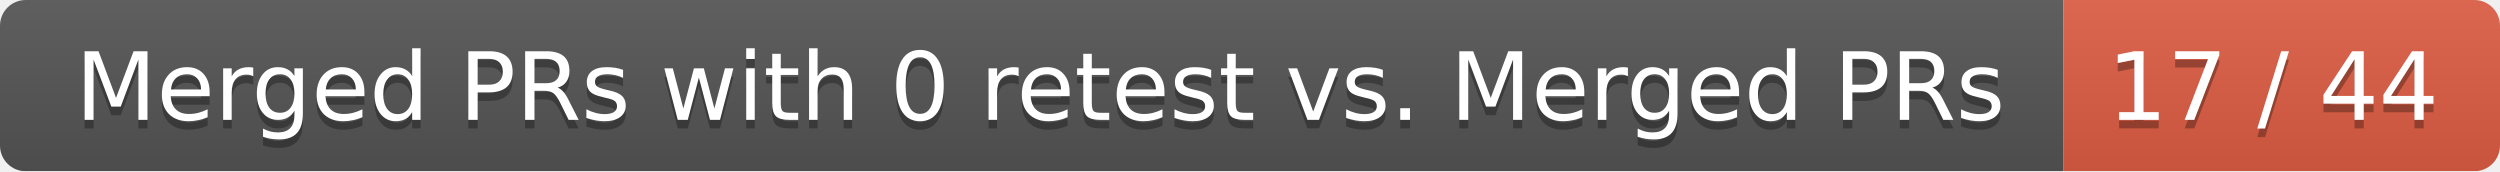
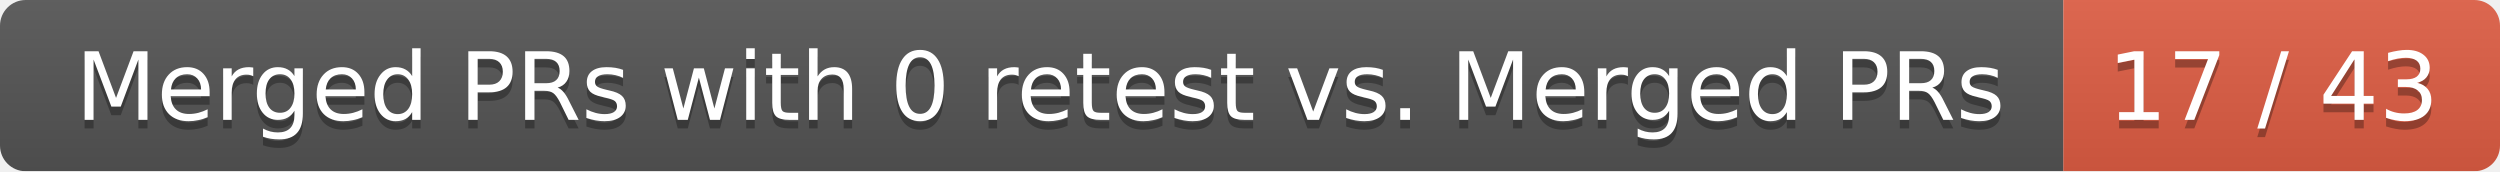
<svg xmlns="http://www.w3.org/2000/svg" width="292" height="20">
  <linearGradient id="smooth" x2="0" y2="100%">
    <stop offset="0" stop-color="#bbb" stop-opacity=".1" />
    <stop offset="1" stop-opacity=".1" />
  </linearGradient>
  <mask id="round">
    <rect width="292" height="20" rx="3" fill="#fff" />
  </mask>
  <g mask="url(#round)">
    <rect width="241" height="20" fill="#555" />
    <rect x="241" width="51" height="20" fill="#e05d44" />
    <rect width="292" height="20" fill="url(#smooth)" />
  </g>
  <g fill="#fff" text-anchor="middle" font-family="DejaVu Sans,Verdana,Geneva,sans-serif" font-size="11">
    <text x="121.5" y="15" fill="#010101" fill-opacity=".3">Merged PRs with 0 retest vs. Merged PRs</text>
    <text x="121.5" y="14">Merged PRs with 0 retest vs. Merged PRs</text>
-     <text x="265.5" y="15" fill="#010101" fill-opacity=".3">17 / 44</text>
-     <text x="265.5" y="14">17 / 44</text>
+     <text x="265.5" y="15" fill="#010101" fill-opacity=".3">17 / 43</text>
+     <text x="265.5" y="14">17 / 43</text>
  </g>
</svg>
